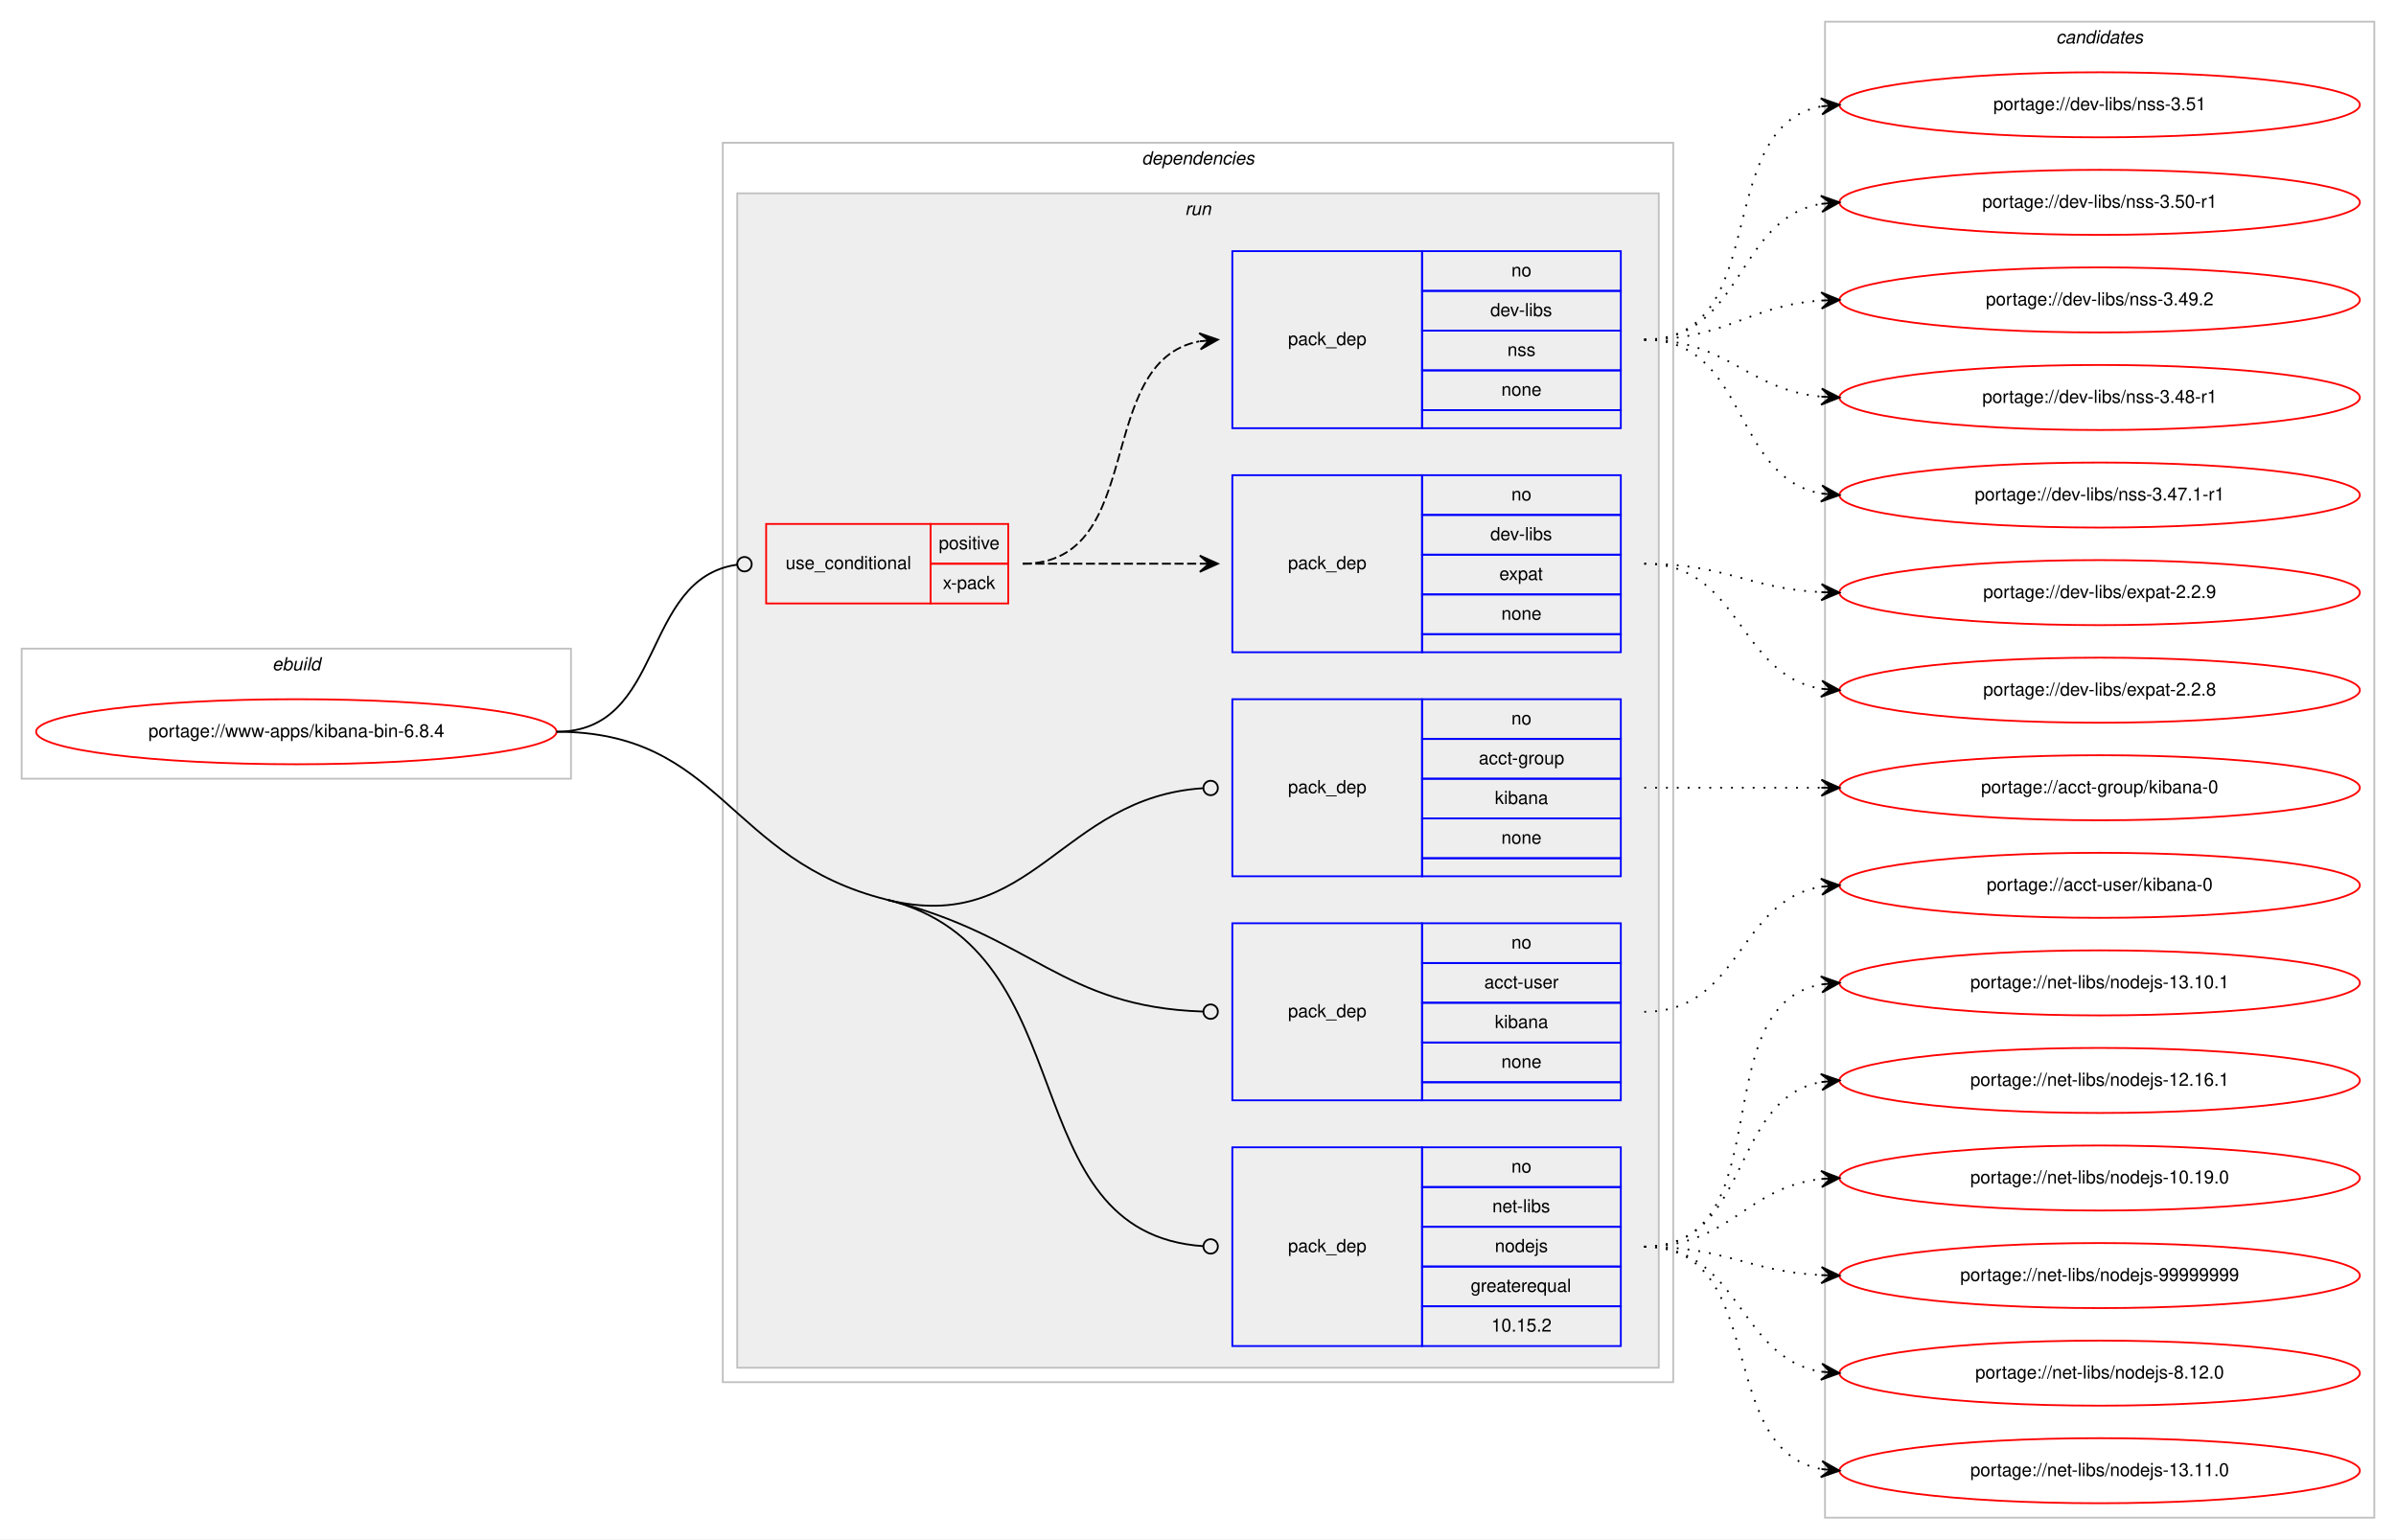
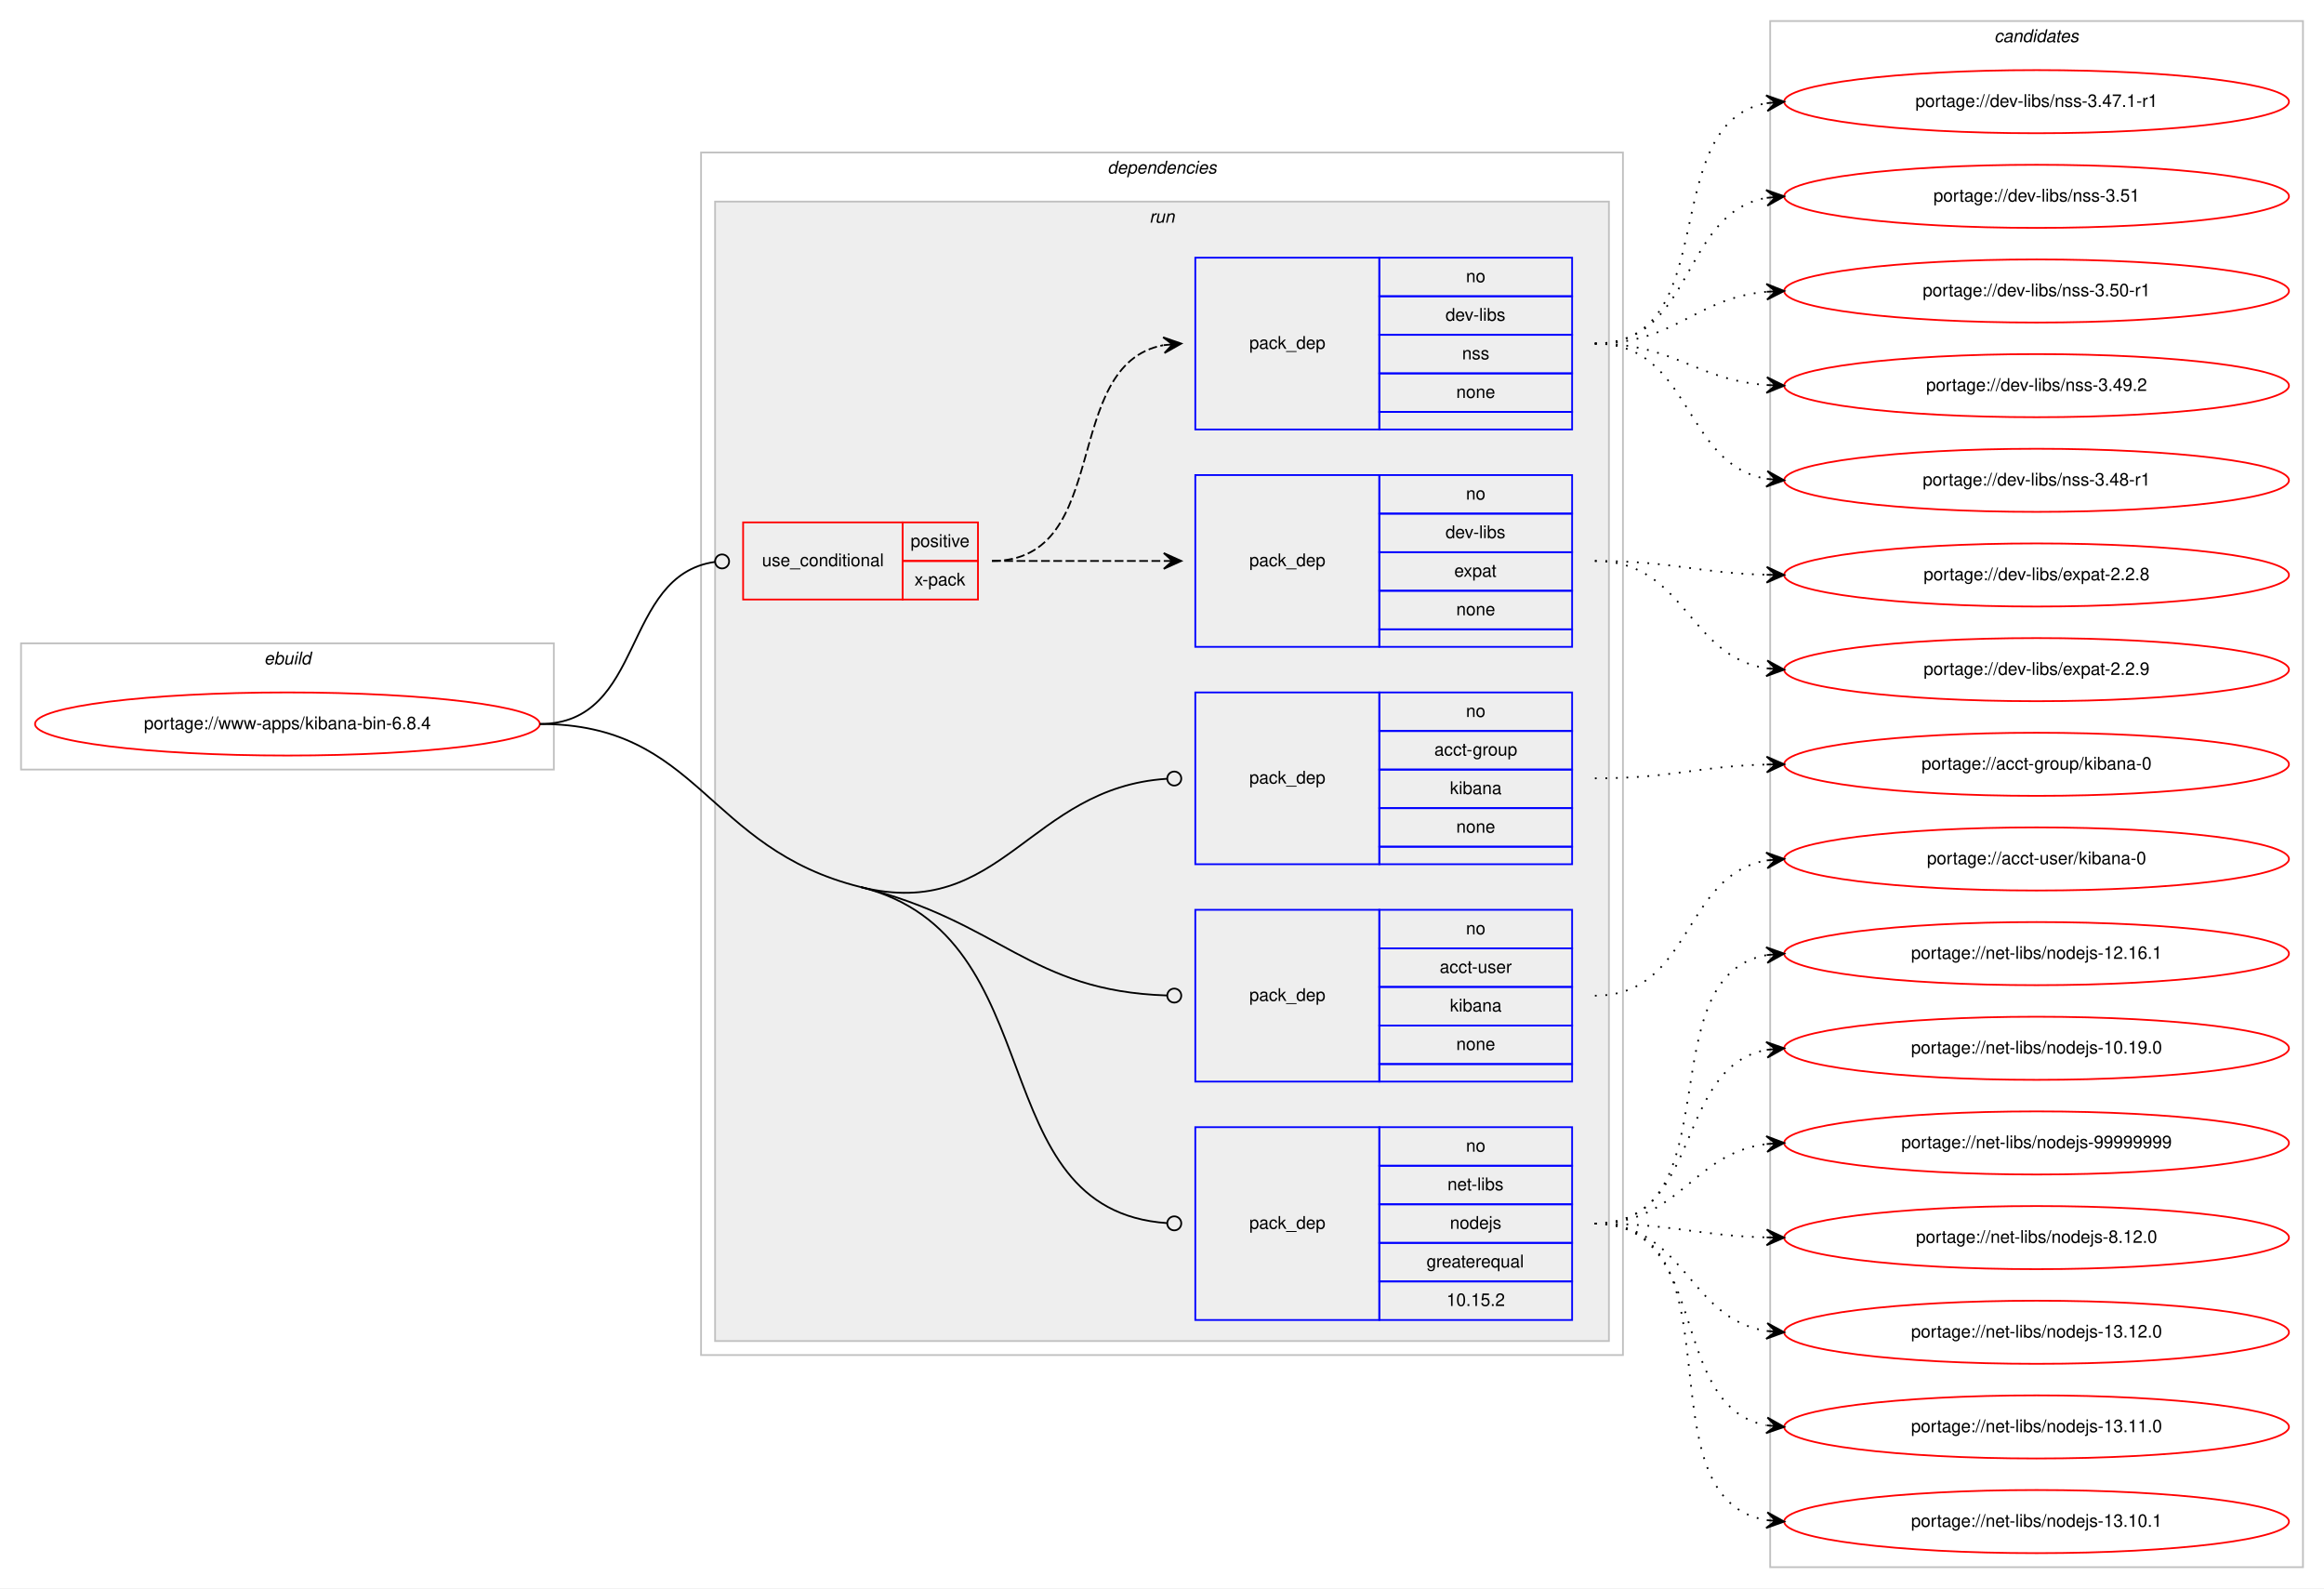
- <svg xmlns="http://www.w3.org/2000/svg" xmlns:xlink="http://www.w3.org/1999/xlink" width="1326pt" height="852pt" viewBox="0.00 0.00 1326.00 852.00">
-   <g id="graph0" class="graph" transform="scale(1 1) rotate(0) translate(4 848)">
-     <polygon fill="#ffffff" stroke="transparent" points="-4,4 -4,-848 1322,-848 1322,4 -4,4" />
+ <svg xmlns="http://www.w3.org/2000/svg" xmlns:xlink="http://www.w3.org/1999/xlink" width="1326pt" height="906pt" viewBox="0.00 0.00 1326.00 906.00">
+   <g id="graph0" class="graph" transform="scale(1 1) rotate(0) translate(4 902)">
+     <polygon fill="#ffffff" stroke="transparent" points="-4,4 -4,-902 1322,-902 1322,4 -4,4" />
    <g id="clust1" class="cluster">
-       <polygon fill="none" stroke="#c0c0c0" points="8,-417 8,-489 312,-489 312,-417 8,-417" />
-       <text text-anchor="start" x="146.663" y="-477" font-family="Helvetica,sans-Serif" font-style="italic" font-size="10.00" fill="#000000">ebuild</text>
+       <polygon fill="none" stroke="#c0c0c0" points="8,-463 8,-535 312,-535 312,-463 8,-463" />
+       <text text-anchor="start" x="146.663" y="-523" font-family="Helvetica,sans-Serif" font-style="italic" font-size="10.00" fill="#000000">ebuild</text>
    </g>
    <g id="clust2" class="cluster">
-       <polygon fill="none" stroke="#c0c0c0" points="396,-83 396,-769 922,-769 922,-83 396,-83" />
-       <text text-anchor="start" x="627.875" y="-757" font-family="Helvetica,sans-Serif" font-style="italic" font-size="10.00" fill="#000000">dependencies</text>
+       <polygon fill="none" stroke="#c0c0c0" points="396,-129 396,-815 922,-815 922,-129 396,-129" />
+       <text text-anchor="start" x="627.875" y="-803" font-family="Helvetica,sans-Serif" font-style="italic" font-size="10.00" fill="#000000">dependencies</text>
    </g>
    <g id="clust5" class="cluster">
-       <polygon fill="#eeeeee" stroke="#c0c0c0" points="404,-91 404,-741 914,-741 914,-91 404,-91" />
-       <text text-anchor="start" x="651.777" y="-729" font-family="Helvetica,sans-Serif" font-style="italic" font-size="10.00" fill="#000000">run</text>
+       <polygon fill="#eeeeee" stroke="#c0c0c0" points="404,-137 404,-787 914,-787 914,-137 404,-137" />
+       <text text-anchor="start" x="651.777" y="-775" font-family="Helvetica,sans-Serif" font-style="italic" font-size="10.00" fill="#000000">run</text>
    </g>
    <g id="clust12" class="cluster">
-       <polygon fill="none" stroke="#c0c0c0" points="1006,-8 1006,-836 1310,-836 1310,-8 1006,-8" />
-       <text text-anchor="start" x="1133.824" y="-824" font-family="Helvetica,sans-Serif" font-style="italic" font-size="10.00" fill="#000000">candidates</text>
+       <polygon fill="none" stroke="#c0c0c0" points="1006,-8 1006,-890 1310,-890 1310,-8 1006,-8" />
+       <text text-anchor="start" x="1133.824" y="-878" font-family="Helvetica,sans-Serif" font-style="italic" font-size="10.00" fill="#000000">candidates</text>
    </g>
    <g id="node1" class="node">
      <g id="a_node1">
        <a xlink:href="../www-apps/kibana-bin-6.8.4.svg" xlink:title="portage://www-apps/kibana-bin-6.8.4">
-           <ellipse fill="none" stroke="#ff0000" cx="160" cy="-443" rx="144" ry="18" />
-           <text text-anchor="middle" x="160" y="-440" font-family="Helvetica,sans-Serif" font-size="10.00" fill="#000000">portage://www-apps/kibana-bin-6.8.4</text>
+           <ellipse fill="none" stroke="#ff0000" cx="160" cy="-489" rx="144" ry="18" />
+           <text text-anchor="middle" x="160" y="-486" font-family="Helvetica,sans-Serif" font-size="10.00" fill="#000000">portage://www-apps/kibana-bin-6.8.4</text>
        </a>
      </g>
    </g>
    <g id="node2" class="node">
-       <polygon fill="none" stroke="#ff0000" points="420,-514 420,-558 511,-558 511,-514 420,-514" />
-       <text text-anchor="start" x="430.767" y="-533" font-family="Helvetica,sans-Serif" font-size="10.00" fill="#000000">use_conditional</text>
-       <polygon fill="none" stroke="#ff0000" points="511,-536 511,-558 554,-558 554,-536 511,-536" />
-       <text text-anchor="start" x="515.553" y="-544" font-family="Helvetica,sans-Serif" font-size="10.00" fill="#000000">positive</text>
-       <polygon fill="none" stroke="#ff0000" points="511,-514 511,-536 554,-536 554,-514 511,-514" />
-       <text text-anchor="start" x="517.777" y="-522" font-family="Helvetica,sans-Serif" font-size="10.00" fill="#000000">x-pack</text>
+       <polygon fill="none" stroke="#ff0000" points="420,-560 420,-604 511,-604 511,-560 420,-560" />
+       <text text-anchor="start" x="430.767" y="-579" font-family="Helvetica,sans-Serif" font-size="10.00" fill="#000000">use_conditional</text>
+       <polygon fill="none" stroke="#ff0000" points="511,-582 511,-604 554,-604 554,-582 511,-582" />
+       <text text-anchor="start" x="515.553" y="-590" font-family="Helvetica,sans-Serif" font-size="10.00" fill="#000000">positive</text>
+       <polygon fill="none" stroke="#ff0000" points="511,-560 511,-582 554,-582 554,-560 511,-560" />
+       <text text-anchor="start" x="517.777" y="-568" font-family="Helvetica,sans-Serif" font-size="10.00" fill="#000000">x-pack</text>
    </g>
    <g id="edge3" class="edge">
-       <path fill="none" stroke="#000000" d="M304,-443C364.498,-443 350.17,-527.832 403.945,-535.454" />
-       <ellipse fill="none" stroke="#000000" cx="408.009" cy="-535.729" rx="4" ry="4" />
+       <path fill="none" stroke="#000000" d="M304,-489C364.498,-489 350.17,-573.832 403.945,-581.454" />
+       <ellipse fill="none" stroke="#000000" cx="408.009" cy="-581.729" rx="4" ry="4" />
    </g>
    <g id="node5" class="node">
-       <polygon fill="none" stroke="#0000ff" points="678,-363 678,-461 783,-461 783,-363 678,-363" />
-       <text text-anchor="start" x="708.823" y="-409" font-family="Helvetica,sans-Serif" font-size="10.00" fill="#000000">pack_dep</text>
-       <polygon fill="none" stroke="#0000ff" points="783,-439 783,-461 893,-461 893,-439 783,-439" />
-       <text text-anchor="start" x="832.441" y="-447" font-family="Helvetica,sans-Serif" font-size="10.00" fill="#000000">no</text>
-       <polygon fill="none" stroke="#0000ff" points="783,-417 783,-439 893,-439 893,-417 783,-417" />
-       <text text-anchor="start" x="814.384" y="-425" font-family="Helvetica,sans-Serif" font-size="10.00" fill="#000000">acct-group</text>
-       <polygon fill="none" stroke="#0000ff" points="783,-395 783,-417 893,-417 893,-395 783,-395" />
-       <text text-anchor="start" x="823.273" y="-403" font-family="Helvetica,sans-Serif" font-size="10.00" fill="#000000">kibana</text>
-       <polygon fill="none" stroke="#0000ff" points="783,-373 783,-395 893,-395 893,-373 783,-373" />
-       <text text-anchor="start" x="826.882" y="-381" font-family="Helvetica,sans-Serif" font-size="10.00" fill="#000000">none</text>
-       <polygon fill="none" stroke="#0000ff" points="783,-363 783,-373 893,-373 893,-363 783,-363" />
+       <polygon fill="none" stroke="#0000ff" points="678,-409 678,-507 783,-507 783,-409 678,-409" />
+       <text text-anchor="start" x="708.823" y="-455" font-family="Helvetica,sans-Serif" font-size="10.00" fill="#000000">pack_dep</text>
+       <polygon fill="none" stroke="#0000ff" points="783,-485 783,-507 893,-507 893,-485 783,-485" />
+       <text text-anchor="start" x="832.441" y="-493" font-family="Helvetica,sans-Serif" font-size="10.00" fill="#000000">no</text>
+       <polygon fill="none" stroke="#0000ff" points="783,-463 783,-485 893,-485 893,-463 783,-463" />
+       <text text-anchor="start" x="814.384" y="-471" font-family="Helvetica,sans-Serif" font-size="10.00" fill="#000000">acct-group</text>
+       <polygon fill="none" stroke="#0000ff" points="783,-441 783,-463 893,-463 893,-441 783,-441" />
+       <text text-anchor="start" x="823.273" y="-449" font-family="Helvetica,sans-Serif" font-size="10.00" fill="#000000">kibana</text>
+       <polygon fill="none" stroke="#0000ff" points="783,-419 783,-441 893,-441 893,-419 783,-419" />
+       <text text-anchor="start" x="826.882" y="-427" font-family="Helvetica,sans-Serif" font-size="10.00" fill="#000000">none</text>
+       <polygon fill="none" stroke="#0000ff" points="783,-409 783,-419 893,-419 893,-409 783,-409" />
    </g>
    <g id="edge4" class="edge">
-       <path fill="none" stroke="#000000" d="M487,-350C567.578,-330 583.134,-406.623 661.679,-411.733" />
-       <ellipse fill="none" stroke="#000000" cx="666.002" cy="-411.872" rx="4" ry="4" />
+       <path fill="none" stroke="#000000" d="M487,-396C567.578,-376 583.134,-452.623 661.679,-457.733" />
+       <ellipse fill="none" stroke="#000000" cx="666.002" cy="-457.872" rx="4" ry="4" />
    </g>
    <g id="node6" class="node">
-       <polygon fill="none" stroke="#0000ff" points="678,-239 678,-337 783,-337 783,-239 678,-239" />
-       <text text-anchor="start" x="708.823" y="-285" font-family="Helvetica,sans-Serif" font-size="10.00" fill="#000000">pack_dep</text>
-       <polygon fill="none" stroke="#0000ff" points="783,-315 783,-337 893,-337 893,-315 783,-315" />
-       <text text-anchor="start" x="832.441" y="-323" font-family="Helvetica,sans-Serif" font-size="10.00" fill="#000000">no</text>
-       <polygon fill="none" stroke="#0000ff" points="783,-293 783,-315 893,-315 893,-293 783,-293" />
-       <text text-anchor="start" x="817.443" y="-301" font-family="Helvetica,sans-Serif" font-size="10.00" fill="#000000">acct-user</text>
-       <polygon fill="none" stroke="#0000ff" points="783,-271 783,-293 893,-293 893,-271 783,-271" />
-       <text text-anchor="start" x="823.273" y="-279" font-family="Helvetica,sans-Serif" font-size="10.00" fill="#000000">kibana</text>
-       <polygon fill="none" stroke="#0000ff" points="783,-249 783,-271 893,-271 893,-249 783,-249" />
-       <text text-anchor="start" x="826.882" y="-257" font-family="Helvetica,sans-Serif" font-size="10.00" fill="#000000">none</text>
-       <polygon fill="none" stroke="#0000ff" points="783,-239 783,-249 893,-249 893,-239 783,-239" />
+       <polygon fill="none" stroke="#0000ff" points="678,-285 678,-383 783,-383 783,-285 678,-285" />
+       <text text-anchor="start" x="708.823" y="-331" font-family="Helvetica,sans-Serif" font-size="10.00" fill="#000000">pack_dep</text>
+       <polygon fill="none" stroke="#0000ff" points="783,-361 783,-383 893,-383 893,-361 783,-361" />
+       <text text-anchor="start" x="832.441" y="-369" font-family="Helvetica,sans-Serif" font-size="10.00" fill="#000000">no</text>
+       <polygon fill="none" stroke="#0000ff" points="783,-339 783,-361 893,-361 893,-339 783,-339" />
+       <text text-anchor="start" x="817.443" y="-347" font-family="Helvetica,sans-Serif" font-size="10.00" fill="#000000">acct-user</text>
+       <polygon fill="none" stroke="#0000ff" points="783,-317 783,-339 893,-339 893,-317 783,-317" />
+       <text text-anchor="start" x="823.273" y="-325" font-family="Helvetica,sans-Serif" font-size="10.00" fill="#000000">kibana</text>
+       <polygon fill="none" stroke="#0000ff" points="783,-295 783,-317 893,-317 893,-295 783,-295" />
+       <text text-anchor="start" x="826.882" y="-303" font-family="Helvetica,sans-Serif" font-size="10.00" fill="#000000">none</text>
+       <polygon fill="none" stroke="#0000ff" points="783,-285 783,-295 893,-295 893,-285 783,-285" />
    </g>
    <g id="edge5" class="edge">
-       <path fill="none" stroke="#000000" d="M487,-350C567.578,-330 583.134,-290.721 661.679,-288.134" />
-       <ellipse fill="none" stroke="#000000" cx="666" cy="-288.065" rx="4" ry="4" />
+       <path fill="none" stroke="#000000" d="M487,-396C567.578,-376 583.134,-336.721 661.679,-334.134" />
+       <ellipse fill="none" stroke="#000000" cx="666" cy="-334.065" rx="4" ry="4" />
    </g>
    <g id="node7" class="node">
-       <polygon fill="none" stroke="#0000ff" points="678,-103 678,-213 783,-213 783,-103 678,-103" />
-       <text text-anchor="start" x="708.823" y="-155" font-family="Helvetica,sans-Serif" font-size="10.00" fill="#000000">pack_dep</text>
-       <polygon fill="none" stroke="#0000ff" points="783,-191 783,-213 893,-213 893,-191 783,-191" />
-       <text text-anchor="start" x="832.441" y="-199" font-family="Helvetica,sans-Serif" font-size="10.00" fill="#000000">no</text>
-       <polygon fill="none" stroke="#0000ff" points="783,-169 783,-191 893,-191 893,-169 783,-169" />
-       <text text-anchor="start" x="821.889" y="-177" font-family="Helvetica,sans-Serif" font-size="10.00" fill="#000000">net-libs</text>
-       <polygon fill="none" stroke="#0000ff" points="783,-147 783,-169 893,-169 893,-147 783,-147" />
-       <text text-anchor="start" x="823.273" y="-155" font-family="Helvetica,sans-Serif" font-size="10.00" fill="#000000">nodejs</text>
-       <polygon fill="none" stroke="#0000ff" points="783,-125 783,-147 893,-147 893,-125 783,-125" />
-       <text text-anchor="start" x="809.936" y="-133" font-family="Helvetica,sans-Serif" font-size="10.00" fill="#000000">greaterequal</text>
-       <polygon fill="none" stroke="#0000ff" points="783,-103 783,-125 893,-125 893,-103 783,-103" />
-       <text text-anchor="start" x="821.323" y="-111" font-family="Helvetica,sans-Serif" font-size="10.00" fill="#000000">10.15.2</text>
+       <polygon fill="none" stroke="#0000ff" points="678,-149 678,-259 783,-259 783,-149 678,-149" />
+       <text text-anchor="start" x="708.823" y="-201" font-family="Helvetica,sans-Serif" font-size="10.00" fill="#000000">pack_dep</text>
+       <polygon fill="none" stroke="#0000ff" points="783,-237 783,-259 893,-259 893,-237 783,-237" />
+       <text text-anchor="start" x="832.441" y="-245" font-family="Helvetica,sans-Serif" font-size="10.00" fill="#000000">no</text>
+       <polygon fill="none" stroke="#0000ff" points="783,-215 783,-237 893,-237 893,-215 783,-215" />
+       <text text-anchor="start" x="821.889" y="-223" font-family="Helvetica,sans-Serif" font-size="10.00" fill="#000000">net-libs</text>
+       <polygon fill="none" stroke="#0000ff" points="783,-193 783,-215 893,-215 893,-193 783,-193" />
+       <text text-anchor="start" x="823.273" y="-201" font-family="Helvetica,sans-Serif" font-size="10.00" fill="#000000">nodejs</text>
+       <polygon fill="none" stroke="#0000ff" points="783,-171 783,-193 893,-193 893,-171 783,-171" />
+       <text text-anchor="start" x="809.936" y="-179" font-family="Helvetica,sans-Serif" font-size="10.00" fill="#000000">greaterequal</text>
+       <polygon fill="none" stroke="#0000ff" points="783,-149 783,-171 893,-171 893,-149 783,-149" />
+       <text text-anchor="start" x="821.323" y="-157" font-family="Helvetica,sans-Serif" font-size="10.00" fill="#000000">10.15.2</text>
    </g>
    <g id="edge6" class="edge">
-       <path fill="none" stroke="#000000" d="M487,-350C598.732,-322.267 554.336,-165.595 661.982,-158.266" />
-       <ellipse fill="none" stroke="#000000" cx="666.002" cy="-158.133" rx="4" ry="4" />
-       <path fill="none" stroke="#000000" d="M304,-443C395.233,-443 398.453,-371.978 487,-350" />
+       <path fill="none" stroke="#000000" d="M487,-396C598.732,-368.267 554.336,-211.595 661.982,-204.266" />
+       <ellipse fill="none" stroke="#000000" cx="666.002" cy="-204.133" rx="4" ry="4" />
+       <path fill="none" stroke="#000000" d="M304,-489C395.233,-489 398.453,-417.978 487,-396" />
    </g>
    <g id="node3" class="node">
-       <polygon fill="none" stroke="#0000ff" points="678,-487 678,-585 783,-585 783,-487 678,-487" />
-       <text text-anchor="start" x="708.823" y="-533" font-family="Helvetica,sans-Serif" font-size="10.00" fill="#000000">pack_dep</text>
-       <polygon fill="none" stroke="#0000ff" points="783,-563 783,-585 893,-585 893,-563 783,-563" />
-       <text text-anchor="start" x="832.441" y="-571" font-family="Helvetica,sans-Serif" font-size="10.00" fill="#000000">no</text>
-       <polygon fill="none" stroke="#0000ff" points="783,-541 783,-563 893,-563 893,-541 783,-541" />
-       <text text-anchor="start" x="820.778" y="-549" font-family="Helvetica,sans-Serif" font-size="10.00" fill="#000000">dev-libs</text>
-       <polygon fill="none" stroke="#0000ff" points="783,-519 783,-541 893,-541 893,-519 783,-519" />
-       <text text-anchor="start" x="825.772" y="-527" font-family="Helvetica,sans-Serif" font-size="10.00" fill="#000000">expat</text>
-       <polygon fill="none" stroke="#0000ff" points="783,-497 783,-519 893,-519 893,-497 783,-497" />
-       <text text-anchor="start" x="826.882" y="-505" font-family="Helvetica,sans-Serif" font-size="10.00" fill="#000000">none</text>
-       <polygon fill="none" stroke="#0000ff" points="783,-487 783,-497 893,-497 893,-487 783,-487" />
+       <polygon fill="none" stroke="#0000ff" points="678,-533 678,-631 783,-631 783,-533 678,-533" />
+       <text text-anchor="start" x="708.823" y="-579" font-family="Helvetica,sans-Serif" font-size="10.00" fill="#000000">pack_dep</text>
+       <polygon fill="none" stroke="#0000ff" points="783,-609 783,-631 893,-631 893,-609 783,-609" />
+       <text text-anchor="start" x="832.441" y="-617" font-family="Helvetica,sans-Serif" font-size="10.00" fill="#000000">no</text>
+       <polygon fill="none" stroke="#0000ff" points="783,-587 783,-609 893,-609 893,-587 783,-587" />
+       <text text-anchor="start" x="820.778" y="-595" font-family="Helvetica,sans-Serif" font-size="10.00" fill="#000000">dev-libs</text>
+       <polygon fill="none" stroke="#0000ff" points="783,-565 783,-587 893,-587 893,-565 783,-565" />
+       <text text-anchor="start" x="825.772" y="-573" font-family="Helvetica,sans-Serif" font-size="10.00" fill="#000000">expat</text>
+       <polygon fill="none" stroke="#0000ff" points="783,-543 783,-565 893,-565 893,-543 783,-543" />
+       <text text-anchor="start" x="826.882" y="-551" font-family="Helvetica,sans-Serif" font-size="10.00" fill="#000000">none</text>
+       <polygon fill="none" stroke="#0000ff" points="783,-533 783,-543 893,-543 893,-533 783,-533" />
    </g>
    <g id="edge1" class="edge">
-       <path fill="none" stroke="#000000" stroke-dasharray="5,2" d="M562,-536C606.438,-536 620.02,-536 659.878,-536" />
-       <polygon fill="#000000" stroke="#000000" points="670,-536 660,-540.5 665,-536 660,-536 660,-536 660,-536 665,-536 660,-531.5 670,-536 670,-536" />
+       <path fill="none" stroke="#000000" stroke-dasharray="5,2" d="M562,-582C606.438,-582 620.02,-582 659.878,-582" />
+       <polygon fill="#000000" stroke="#000000" points="670,-582 660,-586.5 665,-582 660,-582 660,-582 660,-582 665,-582 660,-577.5 670,-582 670,-582" />
    </g>
    <g id="node4" class="node">
-       <polygon fill="none" stroke="#0000ff" points="678,-611 678,-709 783,-709 783,-611 678,-611" />
-       <text text-anchor="start" x="708.823" y="-657" font-family="Helvetica,sans-Serif" font-size="10.00" fill="#000000">pack_dep</text>
-       <polygon fill="none" stroke="#0000ff" points="783,-687 783,-709 893,-709 893,-687 783,-687" />
-       <text text-anchor="start" x="832.441" y="-695" font-family="Helvetica,sans-Serif" font-size="10.00" fill="#000000">no</text>
-       <polygon fill="none" stroke="#0000ff" points="783,-665 783,-687 893,-687 893,-665 783,-665" />
-       <text text-anchor="start" x="820.778" y="-673" font-family="Helvetica,sans-Serif" font-size="10.00" fill="#000000">dev-libs</text>
-       <polygon fill="none" stroke="#0000ff" points="783,-643 783,-665 893,-665 893,-643 783,-643" />
-       <text text-anchor="start" x="830.221" y="-651" font-family="Helvetica,sans-Serif" font-size="10.00" fill="#000000">nss</text>
-       <polygon fill="none" stroke="#0000ff" points="783,-621 783,-643 893,-643 893,-621 783,-621" />
-       <text text-anchor="start" x="826.882" y="-629" font-family="Helvetica,sans-Serif" font-size="10.00" fill="#000000">none</text>
-       <polygon fill="none" stroke="#0000ff" points="783,-611 783,-621 893,-621 893,-611 783,-611" />
+       <polygon fill="none" stroke="#0000ff" points="678,-657 678,-755 783,-755 783,-657 678,-657" />
+       <text text-anchor="start" x="708.823" y="-703" font-family="Helvetica,sans-Serif" font-size="10.00" fill="#000000">pack_dep</text>
+       <polygon fill="none" stroke="#0000ff" points="783,-733 783,-755 893,-755 893,-733 783,-733" />
+       <text text-anchor="start" x="832.441" y="-741" font-family="Helvetica,sans-Serif" font-size="10.00" fill="#000000">no</text>
+       <polygon fill="none" stroke="#0000ff" points="783,-711 783,-733 893,-733 893,-711 783,-711" />
+       <text text-anchor="start" x="820.778" y="-719" font-family="Helvetica,sans-Serif" font-size="10.00" fill="#000000">dev-libs</text>
+       <polygon fill="none" stroke="#0000ff" points="783,-689 783,-711 893,-711 893,-689 783,-689" />
+       <text text-anchor="start" x="830.221" y="-697" font-family="Helvetica,sans-Serif" font-size="10.00" fill="#000000">nss</text>
+       <polygon fill="none" stroke="#0000ff" points="783,-667 783,-689 893,-689 893,-667 783,-667" />
+       <text text-anchor="start" x="826.882" y="-675" font-family="Helvetica,sans-Serif" font-size="10.00" fill="#000000">none</text>
+       <polygon fill="none" stroke="#0000ff" points="783,-657 783,-667 893,-667 893,-657 783,-657" />
    </g>
    <g id="edge2" class="edge">
-       <path fill="none" stroke="#000000" stroke-dasharray="5,2" d="M562,-536C631.372,-536 600.506,-647.726 659.698,-659.073" />
-       <polygon fill="#000000" stroke="#000000" points="670,-660 659.637,-663.586 665.02,-659.552 660.04,-659.104 660.04,-659.104 660.04,-659.104 665.02,-659.552 660.443,-654.622 670,-660 670,-660" />
+       <path fill="none" stroke="#000000" stroke-dasharray="5,2" d="M562,-582C631.372,-582 600.506,-693.726 659.698,-705.073" />
+       <polygon fill="#000000" stroke="#000000" points="670,-706 659.637,-709.586 665.02,-705.552 660.04,-705.104 660.04,-705.104 660.04,-705.104 665.02,-705.552 660.443,-700.622 670,-706 670,-706" />
    </g>
    <g id="node8" class="node">
      <g id="a_node8">
        <a xlink:href="../dev-libs/expat-2.2.9.svg" xlink:title="portage://dev-libs/expat-2.2.9">
          <ellipse fill="none" stroke="#ff0000" cx="1158" cy="-520" rx="144" ry="18" />
          <text text-anchor="middle" x="1158" y="-517" font-family="Helvetica,sans-Serif" font-size="10.00" fill="#000000">portage://dev-libs/expat-2.2.9</text>
        </a>
      </g>
    </g>
    <g id="edge7" class="edge">
-       <path fill="none" stroke="#000000" stroke-dasharray="1,5" d="M906,-536C950.923,-536 963.643,-522.287 1003.786,-520.251" />
-       <polygon fill="#000000" stroke="#000000" points="1014,-520 1004.114,-524.745 1009.001,-520.123 1004.003,-520.246 1004.003,-520.246 1004.003,-520.246 1009.001,-520.123 1003.892,-515.747 1014,-520 1014,-520" />
+       <path fill="none" stroke="#000000" stroke-dasharray="1,5" d="M906,-582C957.78,-582 958.759,-527.735 1003.99,-520.74" />
+       <polygon fill="#000000" stroke="#000000" points="1014,-520 1004.359,-525.225 1009.014,-520.368 1004.027,-520.737 1004.027,-520.737 1004.027,-520.737 1009.014,-520.368 1003.696,-516.249 1014,-520 1014,-520" />
    </g>
    <g id="node9" class="node">
      <g id="a_node9">
        <a xlink:href="../dev-libs/expat-2.2.8.svg" xlink:title="portage://dev-libs/expat-2.2.8">
-           <ellipse fill="none" stroke="#ff0000" cx="1158" cy="-466" rx="144" ry="18" />
-           <text text-anchor="middle" x="1158" y="-463" font-family="Helvetica,sans-Serif" font-size="10.00" fill="#000000">portage://dev-libs/expat-2.2.8</text>
+           <ellipse fill="none" stroke="#ff0000" cx="1158" cy="-574" rx="144" ry="18" />
+           <text text-anchor="middle" x="1158" y="-571" font-family="Helvetica,sans-Serif" font-size="10.00" fill="#000000">portage://dev-libs/expat-2.2.8</text>
        </a>
      </g>
    </g>
    <g id="edge8" class="edge">
-       <path fill="none" stroke="#000000" stroke-dasharray="1,5" d="M906,-536C959.625,-536 957.351,-474.477 1003.989,-466.786" />
-       <polygon fill="#000000" stroke="#000000" points="1014,-466 1004.383,-471.269 1009.015,-466.392 1004.031,-466.783 1004.031,-466.783 1004.031,-466.783 1009.015,-466.392 1003.678,-462.297 1014,-466 1014,-466" />
+       <path fill="none" stroke="#000000" stroke-dasharray="1,5" d="M906,-582C950.559,-582 963.926,-575.143 1003.855,-574.126" />
+       <polygon fill="#000000" stroke="#000000" points="1014,-574 1004.057,-578.624 1009,-574.062 1004.001,-574.124 1004.001,-574.124 1004.001,-574.124 1009,-574.062 1003.945,-569.624 1014,-574 1014,-574" />
    </g>
    <g id="node10" class="node">
      <g id="a_node10">
        <a xlink:href="../dev-libs/nss-3.51.svg" xlink:title="portage://dev-libs/nss-3.51">
          <ellipse fill="none" stroke="#ff0000" cx="1158" cy="-790" rx="144" ry="18" />
          <text text-anchor="middle" x="1158" y="-787" font-family="Helvetica,sans-Serif" font-size="10.00" fill="#000000">portage://dev-libs/nss-3.51</text>
        </a>
      </g>
    </g>
    <g id="edge9" class="edge">
-       <path fill="none" stroke="#000000" stroke-dasharray="1,5" d="M906,-660C977.447,-660 942.729,-777.615 1003.809,-789.1" />
-       <polygon fill="#000000" stroke="#000000" points="1014,-790 1003.643,-793.603 1009.019,-789.56 1004.039,-789.121 1004.039,-789.121 1004.039,-789.121 1009.019,-789.56 1004.434,-784.638 1014,-790 1014,-790" />
+       <path fill="none" stroke="#000000" stroke-dasharray="1,5" d="M906,-706C963.128,-706 954.567,-780.136 1003.74,-789.114" />
+       <polygon fill="#000000" stroke="#000000" points="1014,-790 1003.65,-793.622 1009.019,-789.569 1004.037,-789.139 1004.037,-789.139 1004.037,-789.139 1009.019,-789.569 1004.424,-784.656 1014,-790 1014,-790" />
    </g>
    <g id="node11" class="node">
      <g id="a_node11">
        <a xlink:href="../dev-libs/nss-3.50-r1.svg" xlink:title="portage://dev-libs/nss-3.50-r1">
          <ellipse fill="none" stroke="#ff0000" cx="1158" cy="-736" rx="144" ry="18" />
          <text text-anchor="middle" x="1158" y="-733" font-family="Helvetica,sans-Serif" font-size="10.00" fill="#000000">portage://dev-libs/nss-3.50-r1</text>
        </a>
      </g>
    </g>
    <g id="edge10" class="edge">
-       <path fill="none" stroke="#000000" stroke-dasharray="1,5" d="M906,-660C961.025,-660 956.214,-726.797 1003.76,-735.146" />
-       <polygon fill="#000000" stroke="#000000" points="1014,-736 1003.661,-739.654 1009.017,-735.585 1004.035,-735.169 1004.035,-735.169 1004.035,-735.169 1009.017,-735.585 1004.408,-730.685 1014,-736 1014,-736" />
+       <path fill="none" stroke="#000000" stroke-dasharray="1,5" d="M906,-706C952.217,-706 962.757,-731.821 1003.818,-735.553" />
+       <polygon fill="#000000" stroke="#000000" points="1014,-736 1003.812,-740.057 1009.005,-735.78 1004.01,-735.561 1004.01,-735.561 1004.01,-735.561 1009.005,-735.78 1004.207,-731.065 1014,-736 1014,-736" />
    </g>
    <g id="node12" class="node">
      <g id="a_node12">
        <a xlink:href="../dev-libs/nss-3.49.2.svg" xlink:title="portage://dev-libs/nss-3.49.2">
          <ellipse fill="none" stroke="#ff0000" cx="1158" cy="-682" rx="144" ry="18" />
          <text text-anchor="middle" x="1158" y="-679" font-family="Helvetica,sans-Serif" font-size="10.00" fill="#000000">portage://dev-libs/nss-3.49.2</text>
        </a>
      </g>
    </g>
    <g id="edge11" class="edge">
-       <path fill="none" stroke="#000000" stroke-dasharray="1,5" d="M906,-660C951.446,-660 963.361,-678.935 1003.961,-681.672" />
-       <polygon fill="#000000" stroke="#000000" points="1014,-682 1003.858,-686.171 1009.003,-681.837 1004.005,-681.673 1004.005,-681.673 1004.005,-681.673 1009.003,-681.837 1004.152,-677.176 1014,-682 1014,-682" />
+       <path fill="none" stroke="#000000" stroke-dasharray="1,5" d="M906,-706C951.617,-706 963.227,-685.343 1003.929,-682.358" />
+       <polygon fill="#000000" stroke="#000000" points="1014,-682 1004.166,-686.852 1009.003,-682.178 1004.006,-682.355 1004.006,-682.355 1004.006,-682.355 1009.003,-682.178 1003.846,-677.858 1014,-682 1014,-682" />
    </g>
    <g id="node13" class="node">
      <g id="a_node13">
        <a xlink:href="../dev-libs/nss-3.48-r1.svg" xlink:title="portage://dev-libs/nss-3.48-r1">
          <ellipse fill="none" stroke="#ff0000" cx="1158" cy="-628" rx="144" ry="18" />
          <text text-anchor="middle" x="1158" y="-625" font-family="Helvetica,sans-Serif" font-size="10.00" fill="#000000">portage://dev-libs/nss-3.48-r1</text>
        </a>
      </g>
    </g>
    <g id="edge12" class="edge">
-       <path fill="none" stroke="#000000" stroke-dasharray="1,5" d="M906,-660C952.445,-660 962.579,-632.458 1003.776,-628.477" />
-       <polygon fill="#000000" stroke="#000000" points="1014,-628 1004.221,-632.961 1009.005,-628.233 1004.011,-628.466 1004.011,-628.466 1004.011,-628.466 1009.005,-628.233 1003.801,-623.971 1014,-628 1014,-628" />
+       <path fill="none" stroke="#000000" stroke-dasharray="1,5" d="M906,-706C961.625,-706 955.797,-637.159 1003.98,-628.823" />
+       <polygon fill="#000000" stroke="#000000" points="1014,-628 1004.402,-633.304 1009.017,-628.409 1004.034,-628.819 1004.034,-628.819 1004.034,-628.819 1009.017,-628.409 1003.665,-624.334 1014,-628 1014,-628" />
    </g>
    <g id="node14" class="node">
      <g id="a_node14">
        <a xlink:href="../dev-libs/nss-3.47.1-r1.svg" xlink:title="portage://dev-libs/nss-3.47.1-r1">
-           <ellipse fill="none" stroke="#ff0000" cx="1158" cy="-574" rx="144" ry="18" />
-           <text text-anchor="middle" x="1158" y="-571" font-family="Helvetica,sans-Serif" font-size="10.00" fill="#000000">portage://dev-libs/nss-3.47.1-r1</text>
+           <ellipse fill="none" stroke="#ff0000" cx="1158" cy="-844" rx="144" ry="18" />
+           <text text-anchor="middle" x="1158" y="-841" font-family="Helvetica,sans-Serif" font-size="10.00" fill="#000000">portage://dev-libs/nss-3.47.1-r1</text>
        </a>
      </g>
    </g>
    <g id="edge13" class="edge">
-       <path fill="none" stroke="#000000" stroke-dasharray="1,5" d="M906,-660C963.764,-660 954.105,-583.783 1003.967,-574.851" />
-       <polygon fill="#000000" stroke="#000000" points="1014,-574 1004.416,-579.329 1009.018,-574.423 1004.036,-574.845 1004.036,-574.845 1004.036,-574.845 1009.018,-574.423 1003.655,-570.361 1014,-574 1014,-574" />
+       <path fill="none" stroke="#000000" stroke-dasharray="1,5" d="M906,-706C980.232,-706 940.319,-831.366 1003.85,-843.119" />
+       <polygon fill="#000000" stroke="#000000" points="1014,-844 1003.648,-847.618 1009.019,-843.567 1004.038,-843.135 1004.038,-843.135 1004.038,-843.135 1009.019,-843.567 1004.427,-838.652 1014,-844 1014,-844" />
    </g>
    <g id="node15" class="node">
      <g id="a_node15">
        <a xlink:href="../acct-group/kibana-0.svg" xlink:title="portage://acct-group/kibana-0">
-           <ellipse fill="none" stroke="#ff0000" cx="1158" cy="-412" rx="144" ry="18" />
-           <text text-anchor="middle" x="1158" y="-409" font-family="Helvetica,sans-Serif" font-size="10.00" fill="#000000">portage://acct-group/kibana-0</text>
+           <ellipse fill="none" stroke="#ff0000" cx="1158" cy="-466" rx="144" ry="18" />
+           <text text-anchor="middle" x="1158" y="-463" font-family="Helvetica,sans-Serif" font-size="10.00" fill="#000000">portage://acct-group/kibana-0</text>
        </a>
      </g>
    </g>
    <g id="edge14" class="edge">
-       <path fill="none" stroke="#000000" stroke-dasharray="1,5" d="M906,-412C950.438,-412 964.02,-412 1003.878,-412" />
-       <polygon fill="#000000" stroke="#000000" points="1014,-412 1004,-416.5 1009,-412 1004,-412 1004,-412 1004,-412 1009,-412 1004,-407.5 1014,-412 1014,-412" />
+       <path fill="none" stroke="#000000" stroke-dasharray="1,5" d="M906,-458C950.559,-458 963.926,-464.857 1003.855,-465.874" />
+       <polygon fill="#000000" stroke="#000000" points="1014,-466 1003.945,-470.376 1009,-465.938 1004.001,-465.876 1004.001,-465.876 1004.001,-465.876 1009,-465.938 1004.057,-461.376 1014,-466 1014,-466" />
    </g>
    <g id="node16" class="node">
      <g id="a_node16">
        <a xlink:href="../acct-user/kibana-0.svg" xlink:title="portage://acct-user/kibana-0">
-           <ellipse fill="none" stroke="#ff0000" cx="1158" cy="-358" rx="144" ry="18" />
-           <text text-anchor="middle" x="1158" y="-355" font-family="Helvetica,sans-Serif" font-size="10.00" fill="#000000">portage://acct-user/kibana-0</text>
+           <ellipse fill="none" stroke="#ff0000" cx="1158" cy="-412" rx="144" ry="18" />
+           <text text-anchor="middle" x="1158" y="-409" font-family="Helvetica,sans-Serif" font-size="10.00" fill="#000000">portage://acct-user/kibana-0</text>
        </a>
      </g>
    </g>
    <g id="edge15" class="edge">
-       <path fill="none" stroke="#000000" stroke-dasharray="1,5" d="M906,-288C959.625,-288 957.351,-349.523 1003.989,-357.214" />
-       <polygon fill="#000000" stroke="#000000" points="1014,-358 1003.678,-361.703 1009.015,-357.608 1004.031,-357.217 1004.031,-357.217 1004.031,-357.217 1009.015,-357.608 1004.383,-352.731 1014,-358 1014,-358" />
+       <path fill="none" stroke="#000000" stroke-dasharray="1,5" d="M906,-334C961.625,-334 955.797,-402.841 1003.98,-411.177" />
+       <polygon fill="#000000" stroke="#000000" points="1014,-412 1003.665,-415.666 1009.017,-411.591 1004.034,-411.181 1004.034,-411.181 1004.034,-411.181 1009.017,-411.591 1004.402,-406.696 1014,-412 1014,-412" />
    </g>
    <g id="node17" class="node">
      <g id="a_node17">
        <a xlink:href="../net-libs/nodejs-99999999.svg" xlink:title="portage://net-libs/nodejs-99999999">
-           <ellipse fill="none" stroke="#ff0000" cx="1158" cy="-142" rx="144" ry="18" />
-           <text text-anchor="middle" x="1158" y="-139" font-family="Helvetica,sans-Serif" font-size="10.00" fill="#000000">portage://net-libs/nodejs-99999999</text>
+           <ellipse fill="none" stroke="#ff0000" cx="1158" cy="-250" rx="144" ry="18" />
+           <text text-anchor="middle" x="1158" y="-247" font-family="Helvetica,sans-Serif" font-size="10.00" fill="#000000">portage://net-libs/nodejs-99999999</text>
        </a>
      </g>
    </g>
    <g id="edge16" class="edge">
-       <path fill="none" stroke="#000000" stroke-dasharray="1,5" d="M906,-158C950.923,-158 963.643,-144.287 1003.786,-142.251" />
-       <polygon fill="#000000" stroke="#000000" points="1014,-142 1004.114,-146.745 1009.001,-142.123 1004.003,-142.246 1004.003,-142.246 1004.003,-142.246 1009.001,-142.123 1003.892,-137.747 1014,-142 1014,-142" />
+       <path fill="none" stroke="#000000" stroke-dasharray="1,5" d="M906,-204C954.606,-204 961.101,-243.926 1003.95,-249.385" />
+       <polygon fill="#000000" stroke="#000000" points="1014,-250 1003.744,-253.88 1009.009,-249.694 1004.019,-249.389 1004.019,-249.389 1004.019,-249.389 1009.009,-249.694 1004.294,-244.897 1014,-250 1014,-250" />
    </g>
    <g id="node18" class="node">
      <g id="a_node18">
        <a xlink:href="../net-libs/nodejs-8.12.0.svg" xlink:title="portage://net-libs/nodejs-8.12.0">
-           <ellipse fill="none" stroke="#ff0000" cx="1158" cy="-88" rx="144" ry="18" />
-           <text text-anchor="middle" x="1158" y="-85" font-family="Helvetica,sans-Serif" font-size="10.00" fill="#000000">portage://net-libs/nodejs-8.12.0</text>
+           <ellipse fill="none" stroke="#ff0000" cx="1158" cy="-196" rx="144" ry="18" />
+           <text text-anchor="middle" x="1158" y="-193" font-family="Helvetica,sans-Serif" font-size="10.00" fill="#000000">portage://net-libs/nodejs-8.12.0</text>
        </a>
      </g>
    </g>
    <g id="edge17" class="edge">
-       <path fill="none" stroke="#000000" stroke-dasharray="1,5" d="M906,-158C959.625,-158 957.351,-96.477 1003.989,-88.786" />
-       <polygon fill="#000000" stroke="#000000" points="1014,-88 1004.383,-93.269 1009.015,-88.391 1004.031,-88.783 1004.031,-88.783 1004.031,-88.783 1009.015,-88.391 1003.678,-84.297 1014,-88 1014,-88" />
+       <path fill="none" stroke="#000000" stroke-dasharray="1,5" d="M906,-204C950.559,-204 963.926,-197.143 1003.855,-196.126" />
+       <polygon fill="#000000" stroke="#000000" points="1014,-196 1004.057,-200.624 1009,-196.062 1004.001,-196.124 1004.001,-196.124 1004.001,-196.124 1009,-196.062 1003.945,-191.624 1014,-196 1014,-196" />
    </g>
    <g id="node19" class="node">
      <g id="a_node19">
-         <a xlink:href="../net-libs/nodejs-13.11.0.svg" xlink:title="portage://net-libs/nodejs-13.11.0">
-           <ellipse fill="none" stroke="#ff0000" cx="1158" cy="-34" rx="144" ry="18" />
-           <text text-anchor="middle" x="1158" y="-31" font-family="Helvetica,sans-Serif" font-size="10.00" fill="#000000">portage://net-libs/nodejs-13.11.0</text>
+         <a xlink:href="../net-libs/nodejs-13.12.0.svg" xlink:title="portage://net-libs/nodejs-13.12.0">
+           <ellipse fill="none" stroke="#ff0000" cx="1158" cy="-142" rx="144" ry="18" />
+           <text text-anchor="middle" x="1158" y="-139" font-family="Helvetica,sans-Serif" font-size="10.00" fill="#000000">portage://net-libs/nodejs-13.12.0</text>
        </a>
      </g>
    </g>
    <g id="edge18" class="edge">
-       <path fill="none" stroke="#000000" stroke-dasharray="1,5" d="M906,-158C975.372,-158 944.506,-46.274 1003.698,-34.927" />
-       <polygon fill="#000000" stroke="#000000" points="1014,-34 1004.443,-39.378 1009.02,-34.448 1004.04,-34.896 1004.04,-34.896 1004.04,-34.896 1009.02,-34.448 1003.637,-30.414 1014,-34 1014,-34" />
+       <path fill="none" stroke="#000000" stroke-dasharray="1,5" d="M906,-204C957.78,-204 958.759,-149.735 1003.99,-142.739" />
+       <polygon fill="#000000" stroke="#000000" points="1014,-142 1004.359,-147.225 1009.014,-142.368 1004.027,-142.737 1004.027,-142.737 1004.027,-142.737 1009.014,-142.368 1003.696,-138.249 1014,-142 1014,-142" />
    </g>
    <g id="node20" class="node">
      <g id="a_node20">
-         <a xlink:href="../net-libs/nodejs-13.10.1.svg" xlink:title="portage://net-libs/nodejs-13.10.1">
-           <ellipse fill="none" stroke="#ff0000" cx="1158" cy="-304" rx="144" ry="18" />
-           <text text-anchor="middle" x="1158" y="-301" font-family="Helvetica,sans-Serif" font-size="10.00" fill="#000000">portage://net-libs/nodejs-13.10.1</text>
+         <a xlink:href="../net-libs/nodejs-13.11.0.svg" xlink:title="portage://net-libs/nodejs-13.11.0">
+           <ellipse fill="none" stroke="#ff0000" cx="1158" cy="-88" rx="144" ry="18" />
+           <text text-anchor="middle" x="1158" y="-85" font-family="Helvetica,sans-Serif" font-size="10.00" fill="#000000">portage://net-libs/nodejs-13.11.0</text>
        </a>
      </g>
    </g>
    <g id="edge19" class="edge">
-       <path fill="none" stroke="#000000" stroke-dasharray="1,5" d="M906,-158C983.087,-158 937.816,-291.177 1003.91,-303.143" />
-       <polygon fill="#000000" stroke="#000000" points="1014,-304 1003.655,-307.637 1009.018,-303.577 1004.036,-303.153 1004.036,-303.153 1004.036,-303.153 1009.018,-303.577 1004.417,-298.669 1014,-304 1014,-304" />
+       <path fill="none" stroke="#000000" stroke-dasharray="1,5" d="M906,-204C972.727,-204 946.74,-99.912 1003.688,-88.934" />
+       <polygon fill="#000000" stroke="#000000" points="1014,-88 1004.447,-93.383 1009.02,-88.451 1004.041,-88.902 1004.041,-88.902 1004.041,-88.902 1009.02,-88.451 1003.635,-84.42 1014,-88 1014,-88" />
    </g>
    <g id="node21" class="node">
      <g id="a_node21">
-         <a xlink:href="../net-libs/nodejs-12.16.1.svg" xlink:title="portage://net-libs/nodejs-12.16.1">
-           <ellipse fill="none" stroke="#ff0000" cx="1158" cy="-250" rx="144" ry="18" />
-           <text text-anchor="middle" x="1158" y="-247" font-family="Helvetica,sans-Serif" font-size="10.00" fill="#000000">portage://net-libs/nodejs-12.16.1</text>
+         <a xlink:href="../net-libs/nodejs-13.10.1.svg" xlink:title="portage://net-libs/nodejs-13.10.1">
+           <ellipse fill="none" stroke="#ff0000" cx="1158" cy="-34" rx="144" ry="18" />
+           <text text-anchor="middle" x="1158" y="-31" font-family="Helvetica,sans-Serif" font-size="10.00" fill="#000000">portage://net-libs/nodejs-13.10.1</text>
        </a>
      </g>
    </g>
    <g id="edge20" class="edge">
-       <path fill="none" stroke="#000000" stroke-dasharray="1,5" d="M906,-158C965.36,-158 952.789,-239.535 1003.72,-249.089" />
-       <polygon fill="#000000" stroke="#000000" points="1014,-250 1003.642,-253.6 1009.019,-249.559 1004.039,-249.118 1004.039,-249.118 1004.039,-249.118 1009.019,-249.559 1004.436,-244.635 1014,-250 1014,-250" />
+       <path fill="none" stroke="#000000" stroke-dasharray="1,5" d="M906,-204C991.842,-204 930.043,-47.659 1003.774,-34.834" />
+       <polygon fill="#000000" stroke="#000000" points="1014,-34 1004.399,-39.298 1009.017,-34.407 1004.033,-34.813 1004.033,-34.813 1004.033,-34.813 1009.017,-34.407 1003.667,-30.328 1014,-34 1014,-34" />
    </g>
    <g id="node22" class="node">
      <g id="a_node22">
+         <a xlink:href="../net-libs/nodejs-12.16.1.svg" xlink:title="portage://net-libs/nodejs-12.16.1">
+           <ellipse fill="none" stroke="#ff0000" cx="1158" cy="-358" rx="144" ry="18" />
+           <text text-anchor="middle" x="1158" y="-355" font-family="Helvetica,sans-Serif" font-size="10.00" fill="#000000">portage://net-libs/nodejs-12.16.1</text>
+         </a>
+       </g>
+     </g>
+     <g id="edge21" class="edge">
+       <path fill="none" stroke="#000000" stroke-dasharray="1,5" d="M906,-204C986.006,-204 935.225,-345.05 1003.992,-357.171" />
+       <polygon fill="#000000" stroke="#000000" points="1014,-358 1003.663,-361.659 1009.017,-357.587 1004.034,-357.175 1004.034,-357.175 1004.034,-357.175 1009.017,-357.587 1004.405,-352.69 1014,-358 1014,-358" />
+     </g>
+     <g id="node23" class="node">
+       <g id="a_node23">
        <a xlink:href="../net-libs/nodejs-10.19.0.svg" xlink:title="portage://net-libs/nodejs-10.19.0">
-           <ellipse fill="none" stroke="#ff0000" cx="1158" cy="-196" rx="144" ry="18" />
-           <text text-anchor="middle" x="1158" y="-193" font-family="Helvetica,sans-Serif" font-size="10.00" fill="#000000">portage://net-libs/nodejs-10.19.0</text>
-         </a>
-       </g>
-     </g>
-     <g id="edge21" class="edge">
-       <path fill="none" stroke="#000000" stroke-dasharray="1,5" d="M906,-158C953.307,-158 962.019,-190.844 1003.898,-195.463" />
-       <polygon fill="#000000" stroke="#000000" points="1014,-196 1003.775,-199.963 1009.007,-195.734 1004.014,-195.469 1004.014,-195.469 1004.014,-195.469 1009.007,-195.734 1004.253,-190.975 1014,-196 1014,-196" />
+           <ellipse fill="none" stroke="#ff0000" cx="1158" cy="-304" rx="144" ry="18" />
+           <text text-anchor="middle" x="1158" y="-301" font-family="Helvetica,sans-Serif" font-size="10.00" fill="#000000">portage://net-libs/nodejs-10.19.0</text>
+         </a>
+       </g>
+     </g>
+     <g id="edge22" class="edge">
+       <path fill="none" stroke="#000000" stroke-dasharray="1,5" d="M906,-204C967.839,-204 950.817,-293.362 1004.03,-303.135" />
+       <polygon fill="#000000" stroke="#000000" points="1014,-304 1003.649,-307.619 1009.019,-303.568 1004.037,-303.136 1004.037,-303.136 1004.037,-303.136 1009.019,-303.568 1004.426,-298.653 1014,-304 1014,-304" />
    </g>
  </g>
</svg>
